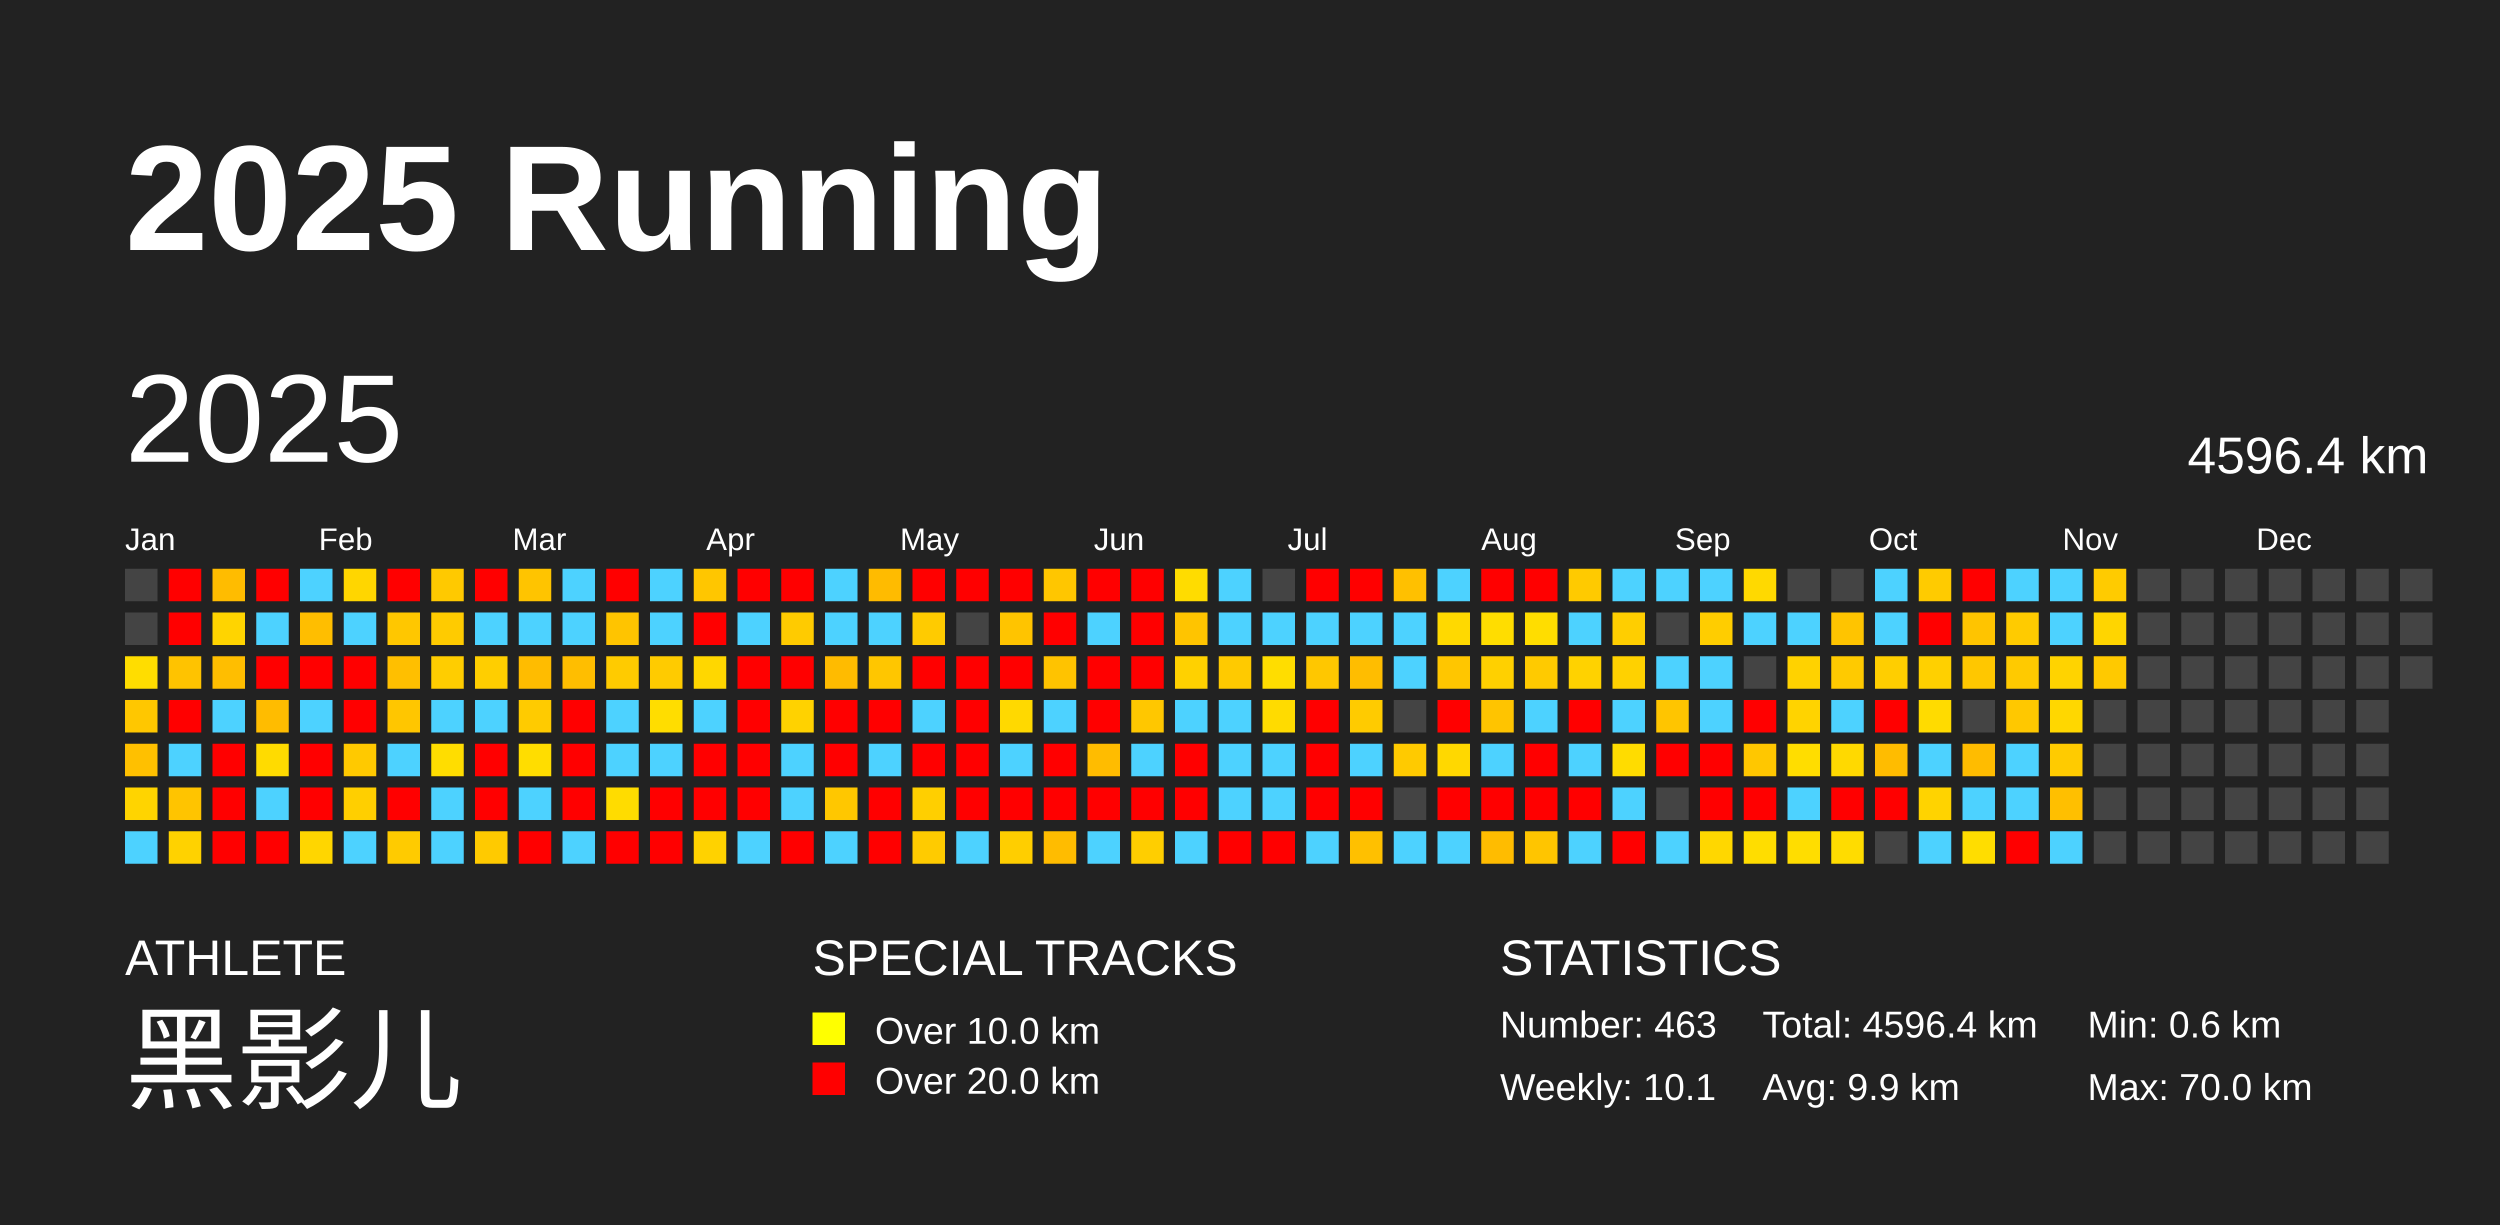
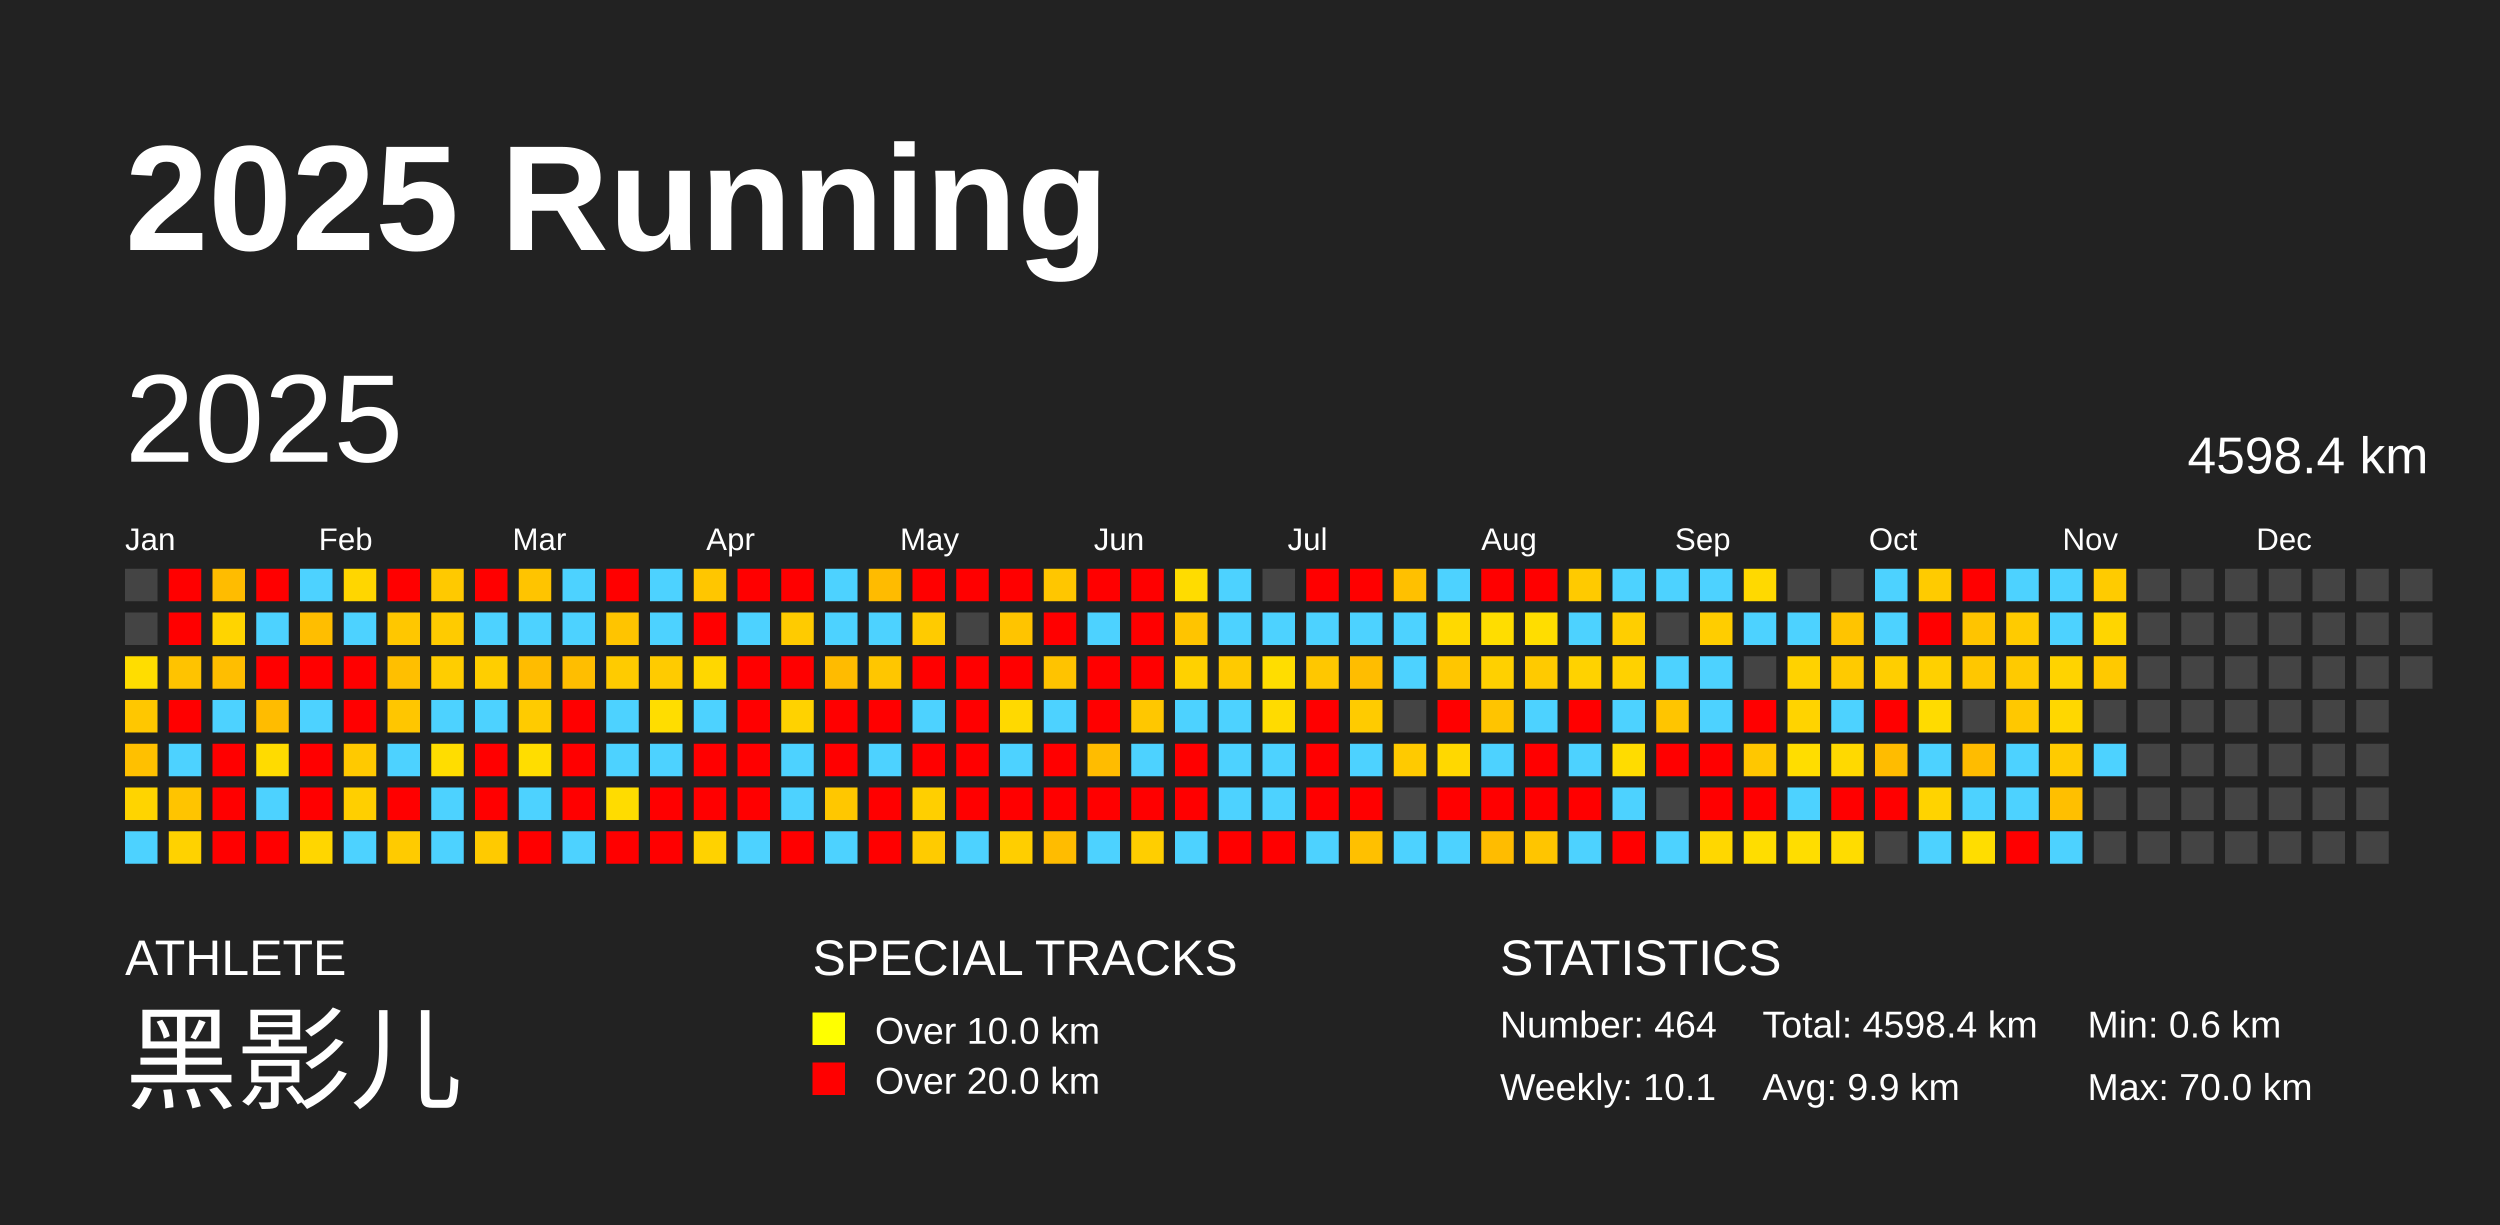
<svg xmlns="http://www.w3.org/2000/svg" baseProfile="full" height="98mm" version="1.1" viewBox="0,0,200,98" width="200mm">
  <defs />
  <rect fill="#222222" height="98" width="200" x="0" y="0" />
  <text fill="#FFFFFF" style="font-size:12px; font-family:Arial; font-weight:bold;" x="10" y="20">2025 Running</text>
  <text fill="#FFFFFF" style="font-size:4px; font-family:Arial" x="10" y="78">ATHLETE</text>
  <text fill="#FFFFFF" style="font-size:9px; font-family:Arial" x="10" y="88">黑影儿</text>
  <text fill="#FFFFFF" style="font-size:4px; font-family:Arial" x="65" y="78">SPECIAL TRACKS</text>
  <rect fill="yellow" height="2.6" width="2.6" x="65" y="81" />
  <text fill="#FFFFFF" style="font-size:3px; font-family:Arial" x="70" y="83.5">Over 10.0 km</text>
  <rect fill="red" height="2.6" width="2.6" x="65" y="85" />
  <text fill="#FFFFFF" style="font-size:3px; font-family:Arial" x="70" y="87.5">Over 20.0 km</text>
  <text fill="#FFFFFF" style="font-size:4px; font-family:Arial" x="120" y="78">STATISTICS</text>
-   <text fill="#FFFFFF" style="font-size:3px; font-family:Arial" x="120" y="83">Number: 463</text>
+   <text fill="#FFFFFF" style="font-size:3px; font-family:Arial" x="120" y="83">Number: 464</text>
  <text fill="#FFFFFF" style="font-size:3px; font-family:Arial" x="120" y="88">Weekly: 10.1</text>
-   <text fill="#FFFFFF" style="font-size:3px; font-family:Arial" x="141" y="83">Total: 4596.4 km</text>
+   <text fill="#FFFFFF" style="font-size:3px; font-family:Arial" x="141" y="83">Total: 4598.4 km</text>
  <text fill="#FFFFFF" style="font-size:3px; font-family:Arial" x="141" y="88">Avg: 9.9 km</text>
  <text fill="#FFFFFF" style="font-size:3px; font-family:Arial" x="167" y="83">Min: 0.6 km</text>
  <text fill="#FFFFFF" style="font-size:3px; font-family:Arial" x="167" y="88">Max: 70.0 km</text>
  <text dominant-baseline="hanging" fill="#FFFFFF" style="font-size:10.0px; font-family:Arial;" x="10" y="30">2025</text>
-   <text dominant-baseline="hanging" fill="#FFFFFF" style="font-size:4.125px; font-family:Arial;" x="175" y="35">4596.4 km</text>
+   <text dominant-baseline="hanging" fill="#FFFFFF" style="font-size:4.125px; font-family:Arial;" x="175" y="35">4598.4 km</text>
  <text fill="#FFFFFF" style="font-size:2.5px; font-family:Arial" x="10.0" y="44">Jan</text>
  <text fill="#FFFFFF" style="font-size:2.5px; font-family:Arial" x="25.5" y="44">Feb</text>
  <text fill="#FFFFFF" style="font-size:2.5px; font-family:Arial" x="41.0" y="44">Mar</text>
  <text fill="#FFFFFF" style="font-size:2.5px; font-family:Arial" x="56.5" y="44">Apr</text>
  <text fill="#FFFFFF" style="font-size:2.5px; font-family:Arial" x="72.0" y="44">May</text>
  <text fill="#FFFFFF" style="font-size:2.5px; font-family:Arial" x="87.5" y="44">Jun</text>
  <text fill="#FFFFFF" style="font-size:2.5px; font-family:Arial" x="103.0" y="44">Jul</text>
  <text fill="#FFFFFF" style="font-size:2.5px; font-family:Arial" x="118.5" y="44">Aug</text>
  <text fill="#FFFFFF" style="font-size:2.5px; font-family:Arial" x="134.0" y="44">Sep</text>
  <text fill="#FFFFFF" style="font-size:2.5px; font-family:Arial" x="149.5" y="44">Oct</text>
  <text fill="#FFFFFF" style="font-size:2.5px; font-family:Arial" x="165.0" y="44">Nov</text>
  <text fill="#FFFFFF" style="font-size:2.5px; font-family:Arial" x="180.5" y="44">Dec</text>
  <rect fill="#444444" height="2.6" width="2.6" x="10.0" y="45.5" />
  <rect fill="#444444" height="2.6" width="2.6" x="10.0" y="49.0" />
  <rect fill="#ffdd00" height="2.6" width="2.6" x="10.0" y="52.5" />
  <rect fill="#ffc700" height="2.6" width="2.6" x="10.0" y="56.0" />
  <rect fill="#ffc000" height="2.6" width="2.6" x="10.0" y="59.5" />
  <rect fill="#ffd400" height="2.6" width="2.6" x="10.0" y="63.0" />
  <rect fill="#4dd2ff" height="2.6" width="2.6" x="10.0" y="66.5" />
  <rect fill="red" height="2.6" width="2.6" x="13.5" y="45.5" />
  <rect fill="red" height="2.6" width="2.6" x="13.5" y="49.0" />
  <rect fill="#ffc300" height="2.6" width="2.6" x="13.5" y="52.5" />
  <rect fill="red" height="2.6" width="2.6" x="13.5" y="56.0" />
  <rect fill="#4dd2ff" height="2.6" width="2.6" x="13.5" y="59.5" />
  <rect fill="#ffc400" height="2.6" width="2.6" x="13.5" y="63.0" />
  <rect fill="#ffd200" height="2.6" width="2.6" x="13.5" y="66.5" />
  <rect fill="#ffbc00" height="2.6" width="2.6" x="17.0" y="45.5" />
  <rect fill="#ffd400" height="2.6" width="2.6" x="17.0" y="49.0" />
  <rect fill="#ffbe00" height="2.6" width="2.6" x="17.0" y="52.5" />
  <rect fill="#4dd2ff" height="2.6" width="2.6" x="17.0" y="56.0" />
  <rect fill="red" height="2.6" width="2.6" x="17.0" y="59.5" />
  <rect fill="red" height="2.6" width="2.6" x="17.0" y="63.0" />
  <rect fill="red" height="2.6" width="2.6" x="17.0" y="66.5" />
  <rect fill="red" height="2.6" width="2.6" x="20.5" y="45.5" />
  <rect fill="#4dd2ff" height="2.6" width="2.6" x="20.5" y="49.0" />
  <rect fill="red" height="2.6" width="2.6" x="20.5" y="52.5" />
  <rect fill="#ffbc00" height="2.6" width="2.6" x="20.5" y="56.0" />
  <rect fill="#ffdb00" height="2.6" width="2.6" x="20.5" y="59.5" />
  <rect fill="#4dd2ff" height="2.6" width="2.6" x="20.5" y="63.0" />
  <rect fill="red" height="2.6" width="2.6" x="20.5" y="66.5" />
  <rect fill="#4dd2ff" height="2.6" width="2.6" x="24.0" y="45.5" />
  <rect fill="#ffbe00" height="2.6" width="2.6" x="24.0" y="49.0" />
  <rect fill="red" height="2.6" width="2.6" x="24.0" y="52.5" />
  <rect fill="#4dd2ff" height="2.6" width="2.6" x="24.0" y="56.0" />
  <rect fill="red" height="2.6" width="2.6" x="24.0" y="59.5" />
  <rect fill="red" height="2.6" width="2.6" x="24.0" y="63.0" />
  <rect fill="#ffd600" height="2.6" width="2.6" x="24.0" y="66.5" />
  <rect fill="#ffd600" height="2.6" width="2.6" x="27.5" y="45.5" />
  <rect fill="#4dd2ff" height="2.6" width="2.6" x="27.5" y="49.0" />
  <rect fill="red" height="2.6" width="2.6" x="27.5" y="52.5" />
  <rect fill="red" height="2.6" width="2.6" x="27.5" y="56.0" />
  <rect fill="#ffc900" height="2.6" width="2.6" x="27.5" y="59.5" />
  <rect fill="#ffcf00" height="2.6" width="2.6" x="27.5" y="63.0" />
  <rect fill="#4dd2ff" height="2.6" width="2.6" x="27.5" y="66.5" />
  <rect fill="red" height="2.6" width="2.6" x="31.0" y="45.5" />
  <rect fill="#ffc700" height="2.6" width="2.6" x="31.0" y="49.0" />
  <rect fill="#ffbf00" height="2.6" width="2.6" x="31.0" y="52.5" />
  <rect fill="#ffc600" height="2.6" width="2.6" x="31.0" y="56.0" />
  <rect fill="#4dd2ff" height="2.6" width="2.6" x="31.0" y="59.5" />
  <rect fill="red" height="2.6" width="2.6" x="31.0" y="63.0" />
  <rect fill="#ffcb00" height="2.6" width="2.6" x="31.0" y="66.5" />
  <rect fill="#ffc900" height="2.6" width="2.6" x="34.5" y="45.5" />
  <rect fill="#ffcb00" height="2.6" width="2.6" x="34.5" y="49.0" />
  <rect fill="#ffcd00" height="2.6" width="2.6" x="34.5" y="52.5" />
  <rect fill="#4dd2ff" height="2.6" width="2.6" x="34.5" y="56.0" />
  <rect fill="#ffdd00" height="2.6" width="2.6" x="34.5" y="59.5" />
  <rect fill="#4dd2ff" height="2.6" width="2.6" x="34.5" y="63.0" />
  <rect fill="#4dd2ff" height="2.6" width="2.6" x="34.5" y="66.5" />
  <rect fill="red" height="2.6" width="2.6" x="38.0" y="45.5" />
  <rect fill="#4dd2ff" height="2.6" width="2.6" x="38.0" y="49.0" />
  <rect fill="#ffce00" height="2.6" width="2.6" x="38.0" y="52.5" />
  <rect fill="#4dd2ff" height="2.6" width="2.6" x="38.0" y="56.0" />
  <rect fill="red" height="2.6" width="2.6" x="38.0" y="59.5" />
  <rect fill="red" height="2.6" width="2.6" x="38.0" y="63.0" />
  <rect fill="#ffca00" height="2.6" width="2.6" x="38.0" y="66.5" />
  <rect fill="#ffc400" height="2.6" width="2.6" x="41.5" y="45.5" />
  <rect fill="#4dd2ff" height="2.6" width="2.6" x="41.5" y="49.0" />
  <rect fill="#ffbc00" height="2.6" width="2.6" x="41.5" y="52.5" />
  <rect fill="#ffcb00" height="2.6" width="2.6" x="41.5" y="56.0" />
  <rect fill="#ffdd00" height="2.6" width="2.6" x="41.5" y="59.5" />
  <rect fill="#4dd2ff" height="2.6" width="2.6" x="41.5" y="63.0" />
  <rect fill="red" height="2.6" width="2.6" x="41.5" y="66.5" />
  <rect fill="#4dd2ff" height="2.6" width="2.6" x="45.0" y="45.5" />
  <rect fill="#4dd2ff" height="2.6" width="2.6" x="45.0" y="49.0" />
  <rect fill="#ffbe00" height="2.6" width="2.6" x="45.0" y="52.5" />
  <rect fill="red" height="2.6" width="2.6" x="45.0" y="56.0" />
  <rect fill="red" height="2.6" width="2.6" x="45.0" y="59.5" />
  <rect fill="red" height="2.6" width="2.6" x="45.0" y="63.0" />
  <rect fill="#4dd2ff" height="2.6" width="2.6" x="45.0" y="66.5" />
  <rect fill="red" height="2.6" width="2.6" x="48.5" y="45.5" />
  <rect fill="#ffc400" height="2.6" width="2.6" x="48.5" y="49.0" />
  <rect fill="#ffcb00" height="2.6" width="2.6" x="48.5" y="52.5" />
  <rect fill="#4dd2ff" height="2.6" width="2.6" x="48.5" y="56.0" />
  <rect fill="#4dd2ff" height="2.6" width="2.6" x="48.5" y="59.5" />
  <rect fill="#ffdc00" height="2.6" width="2.6" x="48.5" y="63.0" />
  <rect fill="red" height="2.6" width="2.6" x="48.5" y="66.5" />
  <rect fill="#4dd2ff" height="2.6" width="2.6" x="52.0" y="45.5" />
  <rect fill="#4dd2ff" height="2.6" width="2.6" x="52.0" y="49.0" />
  <rect fill="#ffcb00" height="2.6" width="2.6" x="52.0" y="52.5" />
  <rect fill="#ffdd00" height="2.6" width="2.6" x="52.0" y="56.0" />
  <rect fill="#4dd2ff" height="2.6" width="2.6" x="52.0" y="59.5" />
  <rect fill="red" height="2.6" width="2.6" x="52.0" y="63.0" />
  <rect fill="red" height="2.6" width="2.6" x="52.0" y="66.5" />
  <rect fill="#ffc600" height="2.6" width="2.6" x="55.5" y="45.5" />
  <rect fill="red" height="2.6" width="2.6" x="55.5" y="49.0" />
  <rect fill="#ffd700" height="2.6" width="2.6" x="55.5" y="52.5" />
  <rect fill="#4dd2ff" height="2.6" width="2.6" x="55.5" y="56.0" />
  <rect fill="red" height="2.6" width="2.6" x="55.5" y="59.5" />
  <rect fill="red" height="2.6" width="2.6" x="55.5" y="63.0" />
  <rect fill="#ffd200" height="2.6" width="2.6" x="55.5" y="66.5" />
  <rect fill="red" height="2.6" width="2.6" x="59.0" y="45.5" />
  <rect fill="#4dd2ff" height="2.6" width="2.6" x="59.0" y="49.0" />
  <rect fill="red" height="2.6" width="2.6" x="59.0" y="52.5" />
  <rect fill="red" height="2.6" width="2.6" x="59.0" y="56.0" />
  <rect fill="red" height="2.6" width="2.6" x="59.0" y="59.5" />
  <rect fill="red" height="2.6" width="2.6" x="59.0" y="63.0" />
  <rect fill="#4dd2ff" height="2.6" width="2.6" x="59.0" y="66.5" />
  <rect fill="red" height="2.6" width="2.6" x="62.5" y="45.5" />
  <rect fill="#ffcb00" height="2.6" width="2.6" x="62.5" y="49.0" />
  <rect fill="red" height="2.6" width="2.6" x="62.5" y="52.5" />
  <rect fill="#ffd200" height="2.6" width="2.6" x="62.5" y="56.0" />
  <rect fill="#4dd2ff" height="2.6" width="2.6" x="62.5" y="59.5" />
  <rect fill="#4dd2ff" height="2.6" width="2.6" x="62.5" y="63.0" />
  <rect fill="red" height="2.6" width="2.6" x="62.5" y="66.5" />
  <rect fill="#4dd2ff" height="2.6" width="2.6" x="66.0" y="45.5" />
  <rect fill="#4dd2ff" height="2.6" width="2.6" x="66.0" y="49.0" />
  <rect fill="#ffbb00" height="2.6" width="2.6" x="66.0" y="52.5" />
  <rect fill="red" height="2.6" width="2.6" x="66.0" y="56.0" />
  <rect fill="red" height="2.6" width="2.6" x="66.0" y="59.5" />
  <rect fill="#ffc700" height="2.6" width="2.6" x="66.0" y="63.0" />
  <rect fill="#4dd2ff" height="2.6" width="2.6" x="66.0" y="66.5" />
  <rect fill="#ffbb00" height="2.6" width="2.6" x="69.5" y="45.5" />
  <rect fill="#4dd2ff" height="2.6" width="2.6" x="69.5" y="49.0" />
  <rect fill="#ffc600" height="2.6" width="2.6" x="69.5" y="52.5" />
  <rect fill="red" height="2.6" width="2.6" x="69.5" y="56.0" />
  <rect fill="#4dd2ff" height="2.6" width="2.6" x="69.5" y="59.5" />
  <rect fill="red" height="2.6" width="2.6" x="69.5" y="63.0" />
  <rect fill="red" height="2.6" width="2.6" x="69.5" y="66.5" />
  <rect fill="red" height="2.6" width="2.6" x="73.0" y="45.5" />
  <rect fill="#ffcb00" height="2.6" width="2.6" x="73.0" y="49.0" />
  <rect fill="red" height="2.6" width="2.6" x="73.0" y="52.5" />
  <rect fill="#4dd2ff" height="2.6" width="2.6" x="73.0" y="56.0" />
  <rect fill="red" height="2.6" width="2.6" x="73.0" y="59.5" />
  <rect fill="#ffcf00" height="2.6" width="2.6" x="73.0" y="63.0" />
  <rect fill="#ffcb00" height="2.6" width="2.6" x="73.0" y="66.5" />
  <rect fill="red" height="2.6" width="2.6" x="76.5" y="45.5" />
  <rect fill="#444444" height="2.6" width="2.6" x="76.5" y="49.0" />
  <rect fill="red" height="2.6" width="2.6" x="76.5" y="52.5" />
  <rect fill="red" height="2.6" width="2.6" x="76.5" y="56.0" />
  <rect fill="red" height="2.6" width="2.6" x="76.5" y="59.5" />
  <rect fill="red" height="2.6" width="2.6" x="76.5" y="63.0" />
  <rect fill="#4dd2ff" height="2.6" width="2.6" x="76.5" y="66.5" />
  <rect fill="red" height="2.6" width="2.6" x="80.0" y="45.5" />
  <rect fill="#ffc400" height="2.6" width="2.6" x="80.0" y="49.0" />
  <rect fill="red" height="2.6" width="2.6" x="80.0" y="52.5" />
  <rect fill="#ffd900" height="2.6" width="2.6" x="80.0" y="56.0" />
  <rect fill="#4dd2ff" height="2.6" width="2.6" x="80.0" y="59.5" />
  <rect fill="red" height="2.6" width="2.6" x="80.0" y="63.0" />
  <rect fill="#ffce00" height="2.6" width="2.6" x="80.0" y="66.5" />
  <rect fill="#ffc600" height="2.6" width="2.6" x="83.5" y="45.5" />
  <rect fill="red" height="2.6" width="2.6" x="83.5" y="49.0" />
  <rect fill="#ffc300" height="2.6" width="2.6" x="83.5" y="52.5" />
  <rect fill="#4dd2ff" height="2.6" width="2.6" x="83.5" y="56.0" />
  <rect fill="red" height="2.6" width="2.6" x="83.5" y="59.5" />
  <rect fill="red" height="2.6" width="2.6" x="83.5" y="63.0" />
  <rect fill="#ffbc00" height="2.6" width="2.6" x="83.5" y="66.5" />
  <rect fill="red" height="2.6" width="2.6" x="87.0" y="45.5" />
  <rect fill="#4dd2ff" height="2.6" width="2.6" x="87.0" y="49.0" />
  <rect fill="red" height="2.6" width="2.6" x="87.0" y="52.5" />
  <rect fill="red" height="2.6" width="2.6" x="87.0" y="56.0" />
  <rect fill="#ffbc00" height="2.6" width="2.6" x="87.0" y="59.5" />
  <rect fill="red" height="2.6" width="2.6" x="87.0" y="63.0" />
  <rect fill="#4dd2ff" height="2.6" width="2.6" x="87.0" y="66.5" />
  <rect fill="red" height="2.6" width="2.6" x="90.5" y="45.5" />
  <rect fill="red" height="2.6" width="2.6" x="90.5" y="49.0" />
  <rect fill="red" height="2.6" width="2.6" x="90.5" y="52.5" />
  <rect fill="#ffc700" height="2.6" width="2.6" x="90.5" y="56.0" />
  <rect fill="#4dd2ff" height="2.6" width="2.6" x="90.5" y="59.5" />
  <rect fill="red" height="2.6" width="2.6" x="90.5" y="63.0" />
  <rect fill="#ffce00" height="2.6" width="2.6" x="90.5" y="66.5" />
  <rect fill="#ffdc00" height="2.6" width="2.6" x="94.0" y="45.5" />
  <rect fill="#ffc400" height="2.6" width="2.6" x="94.0" y="49.0" />
  <rect fill="#ffd100" height="2.6" width="2.6" x="94.0" y="52.5" />
  <rect fill="#4dd2ff" height="2.6" width="2.6" x="94.0" y="56.0" />
  <rect fill="red" height="2.6" width="2.6" x="94.0" y="59.5" />
  <rect fill="red" height="2.6" width="2.6" x="94.0" y="63.0" />
  <rect fill="#4dd2ff" height="2.6" width="2.6" x="94.0" y="66.5" />
  <rect fill="#4dd2ff" height="2.6" width="2.6" x="97.5" y="45.5" />
  <rect fill="#4dd2ff" height="2.6" width="2.6" x="97.5" y="49.0" />
  <rect fill="#ffca00" height="2.6" width="2.6" x="97.5" y="52.5" />
  <rect fill="#4dd2ff" height="2.6" width="2.6" x="97.5" y="56.0" />
  <rect fill="#4dd2ff" height="2.6" width="2.6" x="97.5" y="59.5" />
  <rect fill="#4dd2ff" height="2.6" width="2.6" x="97.5" y="63.0" />
  <rect fill="red" height="2.6" width="2.6" x="97.5" y="66.5" />
  <rect fill="#444444" height="2.6" width="2.6" x="101.0" y="45.5" />
  <rect fill="#4dd2ff" height="2.6" width="2.6" x="101.0" y="49.0" />
  <rect fill="#ffdd00" height="2.6" width="2.6" x="101.0" y="52.5" />
  <rect fill="#ffdb00" height="2.6" width="2.6" x="101.0" y="56.0" />
  <rect fill="#4dd2ff" height="2.6" width="2.6" x="101.0" y="59.5" />
  <rect fill="#4dd2ff" height="2.6" width="2.6" x="101.0" y="63.0" />
  <rect fill="red" height="2.6" width="2.6" x="101.0" y="66.5" />
  <rect fill="red" height="2.6" width="2.6" x="104.5" y="45.5" />
  <rect fill="#4dd2ff" height="2.6" width="2.6" x="104.5" y="49.0" />
  <rect fill="#ffc700" height="2.6" width="2.6" x="104.5" y="52.5" />
  <rect fill="red" height="2.6" width="2.6" x="104.5" y="56.0" />
  <rect fill="red" height="2.6" width="2.6" x="104.5" y="59.5" />
  <rect fill="red" height="2.6" width="2.6" x="104.5" y="63.0" />
  <rect fill="#4dd2ff" height="2.6" width="2.6" x="104.5" y="66.5" />
  <rect fill="red" height="2.6" width="2.6" x="108.0" y="45.5" />
  <rect fill="#4dd2ff" height="2.6" width="2.6" x="108.0" y="49.0" />
  <rect fill="#ffbd00" height="2.6" width="2.6" x="108.0" y="52.5" />
  <rect fill="#ffcb00" height="2.6" width="2.6" x="108.0" y="56.0" />
  <rect fill="#4dd2ff" height="2.6" width="2.6" x="108.0" y="59.5" />
  <rect fill="red" height="2.6" width="2.6" x="108.0" y="63.0" />
  <rect fill="#ffc000" height="2.6" width="2.6" x="108.0" y="66.5" />
  <rect fill="#ffc000" height="2.6" width="2.6" x="111.5" y="45.5" />
  <rect fill="#4dd2ff" height="2.6" width="2.6" x="111.5" y="49.0" />
  <rect fill="#4dd2ff" height="2.6" width="2.6" x="111.5" y="52.5" />
  <rect fill="#444444" height="2.6" width="2.6" x="111.5" y="56.0" />
  <rect fill="#ffca00" height="2.6" width="2.6" x="111.5" y="59.5" />
  <rect fill="#444444" height="2.6" width="2.6" x="111.5" y="63.0" />
  <rect fill="#4dd2ff" height="2.6" width="2.6" x="111.5" y="66.5" />
  <rect fill="#4dd2ff" height="2.6" width="2.6" x="115.0" y="45.5" />
  <rect fill="#ffd900" height="2.6" width="2.6" x="115.0" y="49.0" />
  <rect fill="#ffc600" height="2.6" width="2.6" x="115.0" y="52.5" />
  <rect fill="red" height="2.6" width="2.6" x="115.0" y="56.0" />
  <rect fill="#ffd800" height="2.6" width="2.6" x="115.0" y="59.5" />
  <rect fill="red" height="2.6" width="2.6" x="115.0" y="63.0" />
  <rect fill="#4dd2ff" height="2.6" width="2.6" x="115.0" y="66.5" />
  <rect fill="red" height="2.6" width="2.6" x="118.5" y="45.5" />
  <rect fill="#ffdd00" height="2.6" width="2.6" x="118.5" y="49.0" />
  <rect fill="#ffd000" height="2.6" width="2.6" x="118.5" y="52.5" />
  <rect fill="#ffc400" height="2.6" width="2.6" x="118.5" y="56.0" />
  <rect fill="#4dd2ff" height="2.6" width="2.6" x="118.5" y="59.5" />
  <rect fill="red" height="2.6" width="2.6" x="118.5" y="63.0" />
  <rect fill="#ffbc00" height="2.6" width="2.6" x="118.5" y="66.5" />
  <rect fill="red" height="2.6" width="2.6" x="122.0" y="45.5" />
  <rect fill="#ffdd00" height="2.6" width="2.6" x="122.0" y="49.0" />
  <rect fill="#ffca00" height="2.6" width="2.6" x="122.0" y="52.5" />
  <rect fill="#4dd2ff" height="2.6" width="2.6" x="122.0" y="56.0" />
  <rect fill="red" height="2.6" width="2.6" x="122.0" y="59.5" />
  <rect fill="red" height="2.6" width="2.6" x="122.0" y="63.0" />
  <rect fill="#ffc500" height="2.6" width="2.6" x="122.0" y="66.5" />
  <rect fill="#ffca00" height="2.6" width="2.6" x="125.5" y="45.5" />
  <rect fill="#4dd2ff" height="2.6" width="2.6" x="125.5" y="49.0" />
  <rect fill="#ffd200" height="2.6" width="2.6" x="125.5" y="52.5" />
  <rect fill="red" height="2.6" width="2.6" x="125.5" y="56.0" />
  <rect fill="#4dd2ff" height="2.6" width="2.6" x="125.5" y="59.5" />
  <rect fill="red" height="2.6" width="2.6" x="125.5" y="63.0" />
  <rect fill="#4dd2ff" height="2.6" width="2.6" x="125.5" y="66.5" />
  <rect fill="#4dd2ff" height="2.6" width="2.6" x="129.0" y="45.5" />
  <rect fill="#ffce00" height="2.6" width="2.6" x="129.0" y="49.0" />
  <rect fill="#ffd100" height="2.6" width="2.6" x="129.0" y="52.5" />
  <rect fill="#4dd2ff" height="2.6" width="2.6" x="129.0" y="56.0" />
  <rect fill="#ffdc00" height="2.6" width="2.6" x="129.0" y="59.5" />
  <rect fill="#4dd2ff" height="2.6" width="2.6" x="129.0" y="63.0" />
  <rect fill="red" height="2.6" width="2.6" x="129.0" y="66.5" />
  <rect fill="#4dd2ff" height="2.6" width="2.6" x="132.5" y="45.5" />
  <rect fill="#444444" height="2.6" width="2.6" x="132.5" y="49.0" />
  <rect fill="#4dd2ff" height="2.6" width="2.6" x="132.5" y="52.5" />
  <rect fill="#ffc500" height="2.6" width="2.6" x="132.5" y="56.0" />
  <rect fill="red" height="2.6" width="2.6" x="132.5" y="59.5" />
  <rect fill="#444444" height="2.6" width="2.6" x="132.5" y="63.0" />
  <rect fill="#4dd2ff" height="2.6" width="2.6" x="132.5" y="66.5" />
  <rect fill="#4dd2ff" height="2.6" width="2.6" x="136.0" y="45.5" />
  <rect fill="#ffcd00" height="2.6" width="2.6" x="136.0" y="49.0" />
  <rect fill="#4dd2ff" height="2.6" width="2.6" x="136.0" y="52.5" />
  <rect fill="#4dd2ff" height="2.6" width="2.6" x="136.0" y="56.0" />
  <rect fill="red" height="2.6" width="2.6" x="136.0" y="59.5" />
  <rect fill="red" height="2.6" width="2.6" x="136.0" y="63.0" />
  <rect fill="#ffd700" height="2.6" width="2.6" x="136.0" y="66.5" />
  <rect fill="#ffd900" height="2.6" width="2.6" x="139.5" y="45.5" />
  <rect fill="#4dd2ff" height="2.6" width="2.6" x="139.5" y="49.0" />
  <rect fill="#444444" height="2.6" width="2.6" x="139.5" y="52.5" />
  <rect fill="red" height="2.6" width="2.6" x="139.5" y="56.0" />
  <rect fill="#ffc700" height="2.6" width="2.6" x="139.5" y="59.5" />
  <rect fill="red" height="2.6" width="2.6" x="139.5" y="63.0" />
  <rect fill="#ffdd00" height="2.6" width="2.6" x="139.5" y="66.5" />
  <rect fill="#444444" height="2.6" width="2.6" x="143.0" y="45.5" />
  <rect fill="#4dd2ff" height="2.6" width="2.6" x="143.0" y="49.0" />
  <rect fill="#ffd200" height="2.6" width="2.6" x="143.0" y="52.5" />
  <rect fill="#ffd300" height="2.6" width="2.6" x="143.0" y="56.0" />
  <rect fill="#ffdd00" height="2.6" width="2.6" x="143.0" y="59.5" />
  <rect fill="#4dd2ff" height="2.6" width="2.6" x="143.0" y="63.0" />
  <rect fill="#ffdd00" height="2.6" width="2.6" x="143.0" y="66.5" />
  <rect fill="#444444" height="2.6" width="2.6" x="146.5" y="45.5" />
  <rect fill="#ffc400" height="2.6" width="2.6" x="146.5" y="49.0" />
  <rect fill="#ffca00" height="2.6" width="2.6" x="146.5" y="52.5" />
  <rect fill="#4dd2ff" height="2.6" width="2.6" x="146.5" y="56.0" />
  <rect fill="#ffd900" height="2.6" width="2.6" x="146.5" y="59.5" />
  <rect fill="red" height="2.6" width="2.6" x="146.5" y="63.0" />
  <rect fill="#ffdc00" height="2.6" width="2.6" x="146.5" y="66.5" />
  <rect fill="#4dd2ff" height="2.6" width="2.6" x="150.0" y="45.5" />
  <rect fill="#4dd2ff" height="2.6" width="2.6" x="150.0" y="49.0" />
  <rect fill="#ffce00" height="2.6" width="2.6" x="150.0" y="52.5" />
  <rect fill="red" height="2.6" width="2.6" x="150.0" y="56.0" />
  <rect fill="#ffbc00" height="2.6" width="2.6" x="150.0" y="59.5" />
  <rect fill="red" height="2.6" width="2.6" x="150.0" y="63.0" />
  <rect fill="#444444" height="2.6" width="2.6" x="150.0" y="66.5" />
  <rect fill="#ffcb00" height="2.6" width="2.6" x="153.5" y="45.5" />
  <rect fill="red" height="2.6" width="2.6" x="153.5" y="49.0" />
  <rect fill="#ffd000" height="2.6" width="2.6" x="153.5" y="52.5" />
  <rect fill="#ffdb00" height="2.6" width="2.6" x="153.5" y="56.0" />
  <rect fill="#4dd2ff" height="2.6" width="2.6" x="153.5" y="59.5" />
  <rect fill="#ffd300" height="2.6" width="2.6" x="153.5" y="63.0" />
  <rect fill="#4dd2ff" height="2.6" width="2.6" x="153.5" y="66.5" />
  <rect fill="red" height="2.6" width="2.6" x="157.0" y="45.5" />
  <rect fill="#ffc400" height="2.6" width="2.6" x="157.0" y="49.0" />
  <rect fill="#ffc700" height="2.6" width="2.6" x="157.0" y="52.5" />
  <rect fill="#444444" height="2.6" width="2.6" x="157.0" y="56.0" />
  <rect fill="#ffbc00" height="2.6" width="2.6" x="157.0" y="59.5" />
  <rect fill="#4dd2ff" height="2.6" width="2.6" x="157.0" y="63.0" />
  <rect fill="#ffdd00" height="2.6" width="2.6" x="157.0" y="66.5" />
  <rect fill="#4dd2ff" height="2.6" width="2.6" x="160.5" y="45.5" />
  <rect fill="#ffcb00" height="2.6" width="2.6" x="160.5" y="49.0" />
  <rect fill="#ffca00" height="2.6" width="2.6" x="160.5" y="52.5" />
  <rect fill="#ffc800" height="2.6" width="2.6" x="160.5" y="56.0" />
  <rect fill="#4dd2ff" height="2.6" width="2.6" x="160.5" y="59.5" />
  <rect fill="#4dd2ff" height="2.6" width="2.6" x="160.5" y="63.0" />
  <rect fill="red" height="2.6" width="2.6" x="160.5" y="66.5" />
  <rect fill="#4dd2ff" height="2.6" width="2.6" x="164.0" y="45.5" />
  <rect fill="#4dd2ff" height="2.6" width="2.6" x="164.0" y="49.0" />
  <rect fill="#ffd300" height="2.6" width="2.6" x="164.0" y="52.5" />
  <rect fill="#ffd700" height="2.6" width="2.6" x="164.0" y="56.0" />
  <rect fill="#ffcb00" height="2.6" width="2.6" x="164.0" y="59.5" />
  <rect fill="#ffbf00" height="2.6" width="2.6" x="164.0" y="63.0" />
  <rect fill="#4dd2ff" height="2.6" width="2.6" x="164.0" y="66.5" />
  <rect fill="#ffcb00" height="2.6" width="2.6" x="167.5" y="45.5" />
  <rect fill="#ffd500" height="2.6" width="2.6" x="167.5" y="49.0" />
  <rect fill="#ffc900" height="2.6" width="2.6" x="167.5" y="52.5" />
  <rect fill="#444444" height="2.6" width="2.6" x="167.5" y="56.0" />
-   <rect fill="#444444" height="2.6" width="2.6" x="167.5" y="59.5" />
+   <rect fill="#4dd2ff" height="2.6" width="2.6" x="167.5" y="59.5" />
  <rect fill="#444444" height="2.6" width="2.6" x="167.5" y="63.0" />
  <rect fill="#444444" height="2.6" width="2.6" x="167.5" y="66.5" />
  <rect fill="#444444" height="2.6" width="2.6" x="171.0" y="45.5" />
  <rect fill="#444444" height="2.6" width="2.6" x="171.0" y="49.0" />
  <rect fill="#444444" height="2.6" width="2.6" x="171.0" y="52.5" />
  <rect fill="#444444" height="2.6" width="2.6" x="171.0" y="56.0" />
  <rect fill="#444444" height="2.6" width="2.6" x="171.0" y="59.5" />
  <rect fill="#444444" height="2.6" width="2.6" x="171.0" y="63.0" />
  <rect fill="#444444" height="2.6" width="2.6" x="171.0" y="66.5" />
  <rect fill="#444444" height="2.6" width="2.6" x="174.5" y="45.5" />
  <rect fill="#444444" height="2.6" width="2.6" x="174.5" y="49.0" />
  <rect fill="#444444" height="2.6" width="2.6" x="174.5" y="52.5" />
  <rect fill="#444444" height="2.6" width="2.6" x="174.5" y="56.0" />
  <rect fill="#444444" height="2.6" width="2.6" x="174.5" y="59.5" />
  <rect fill="#444444" height="2.6" width="2.6" x="174.5" y="63.0" />
  <rect fill="#444444" height="2.6" width="2.6" x="174.5" y="66.5" />
  <rect fill="#444444" height="2.6" width="2.6" x="178.0" y="45.5" />
  <rect fill="#444444" height="2.6" width="2.6" x="178.0" y="49.0" />
  <rect fill="#444444" height="2.6" width="2.6" x="178.0" y="52.5" />
  <rect fill="#444444" height="2.6" width="2.6" x="178.0" y="56.0" />
  <rect fill="#444444" height="2.6" width="2.6" x="178.0" y="59.5" />
  <rect fill="#444444" height="2.6" width="2.6" x="178.0" y="63.0" />
  <rect fill="#444444" height="2.6" width="2.6" x="178.0" y="66.5" />
  <rect fill="#444444" height="2.6" width="2.6" x="181.5" y="45.5" />
  <rect fill="#444444" height="2.6" width="2.6" x="181.5" y="49.0" />
  <rect fill="#444444" height="2.6" width="2.6" x="181.5" y="52.5" />
  <rect fill="#444444" height="2.6" width="2.6" x="181.5" y="56.0" />
  <rect fill="#444444" height="2.6" width="2.6" x="181.5" y="59.5" />
  <rect fill="#444444" height="2.6" width="2.6" x="181.5" y="63.0" />
  <rect fill="#444444" height="2.6" width="2.6" x="181.5" y="66.5" />
  <rect fill="#444444" height="2.6" width="2.6" x="185.0" y="45.5" />
  <rect fill="#444444" height="2.6" width="2.6" x="185.0" y="49.0" />
  <rect fill="#444444" height="2.6" width="2.6" x="185.0" y="52.5" />
  <rect fill="#444444" height="2.6" width="2.6" x="185.0" y="56.0" />
  <rect fill="#444444" height="2.6" width="2.6" x="185.0" y="59.5" />
  <rect fill="#444444" height="2.6" width="2.6" x="185.0" y="63.0" />
  <rect fill="#444444" height="2.6" width="2.6" x="185.0" y="66.5" />
  <rect fill="#444444" height="2.6" width="2.6" x="188.5" y="45.5" />
  <rect fill="#444444" height="2.6" width="2.6" x="188.5" y="49.0" />
  <rect fill="#444444" height="2.6" width="2.6" x="188.5" y="52.5" />
  <rect fill="#444444" height="2.6" width="2.6" x="188.5" y="56.0" />
  <rect fill="#444444" height="2.6" width="2.6" x="188.5" y="59.5" />
  <rect fill="#444444" height="2.6" width="2.6" x="188.5" y="63.0" />
  <rect fill="#444444" height="2.6" width="2.6" x="188.5" y="66.5" />
  <rect fill="#444444" height="2.6" width="2.6" x="192.0" y="45.5" />
  <rect fill="#444444" height="2.6" width="2.6" x="192.0" y="49.0" />
  <rect fill="#444444" height="2.6" width="2.6" x="192.0" y="52.5" />
</svg>
